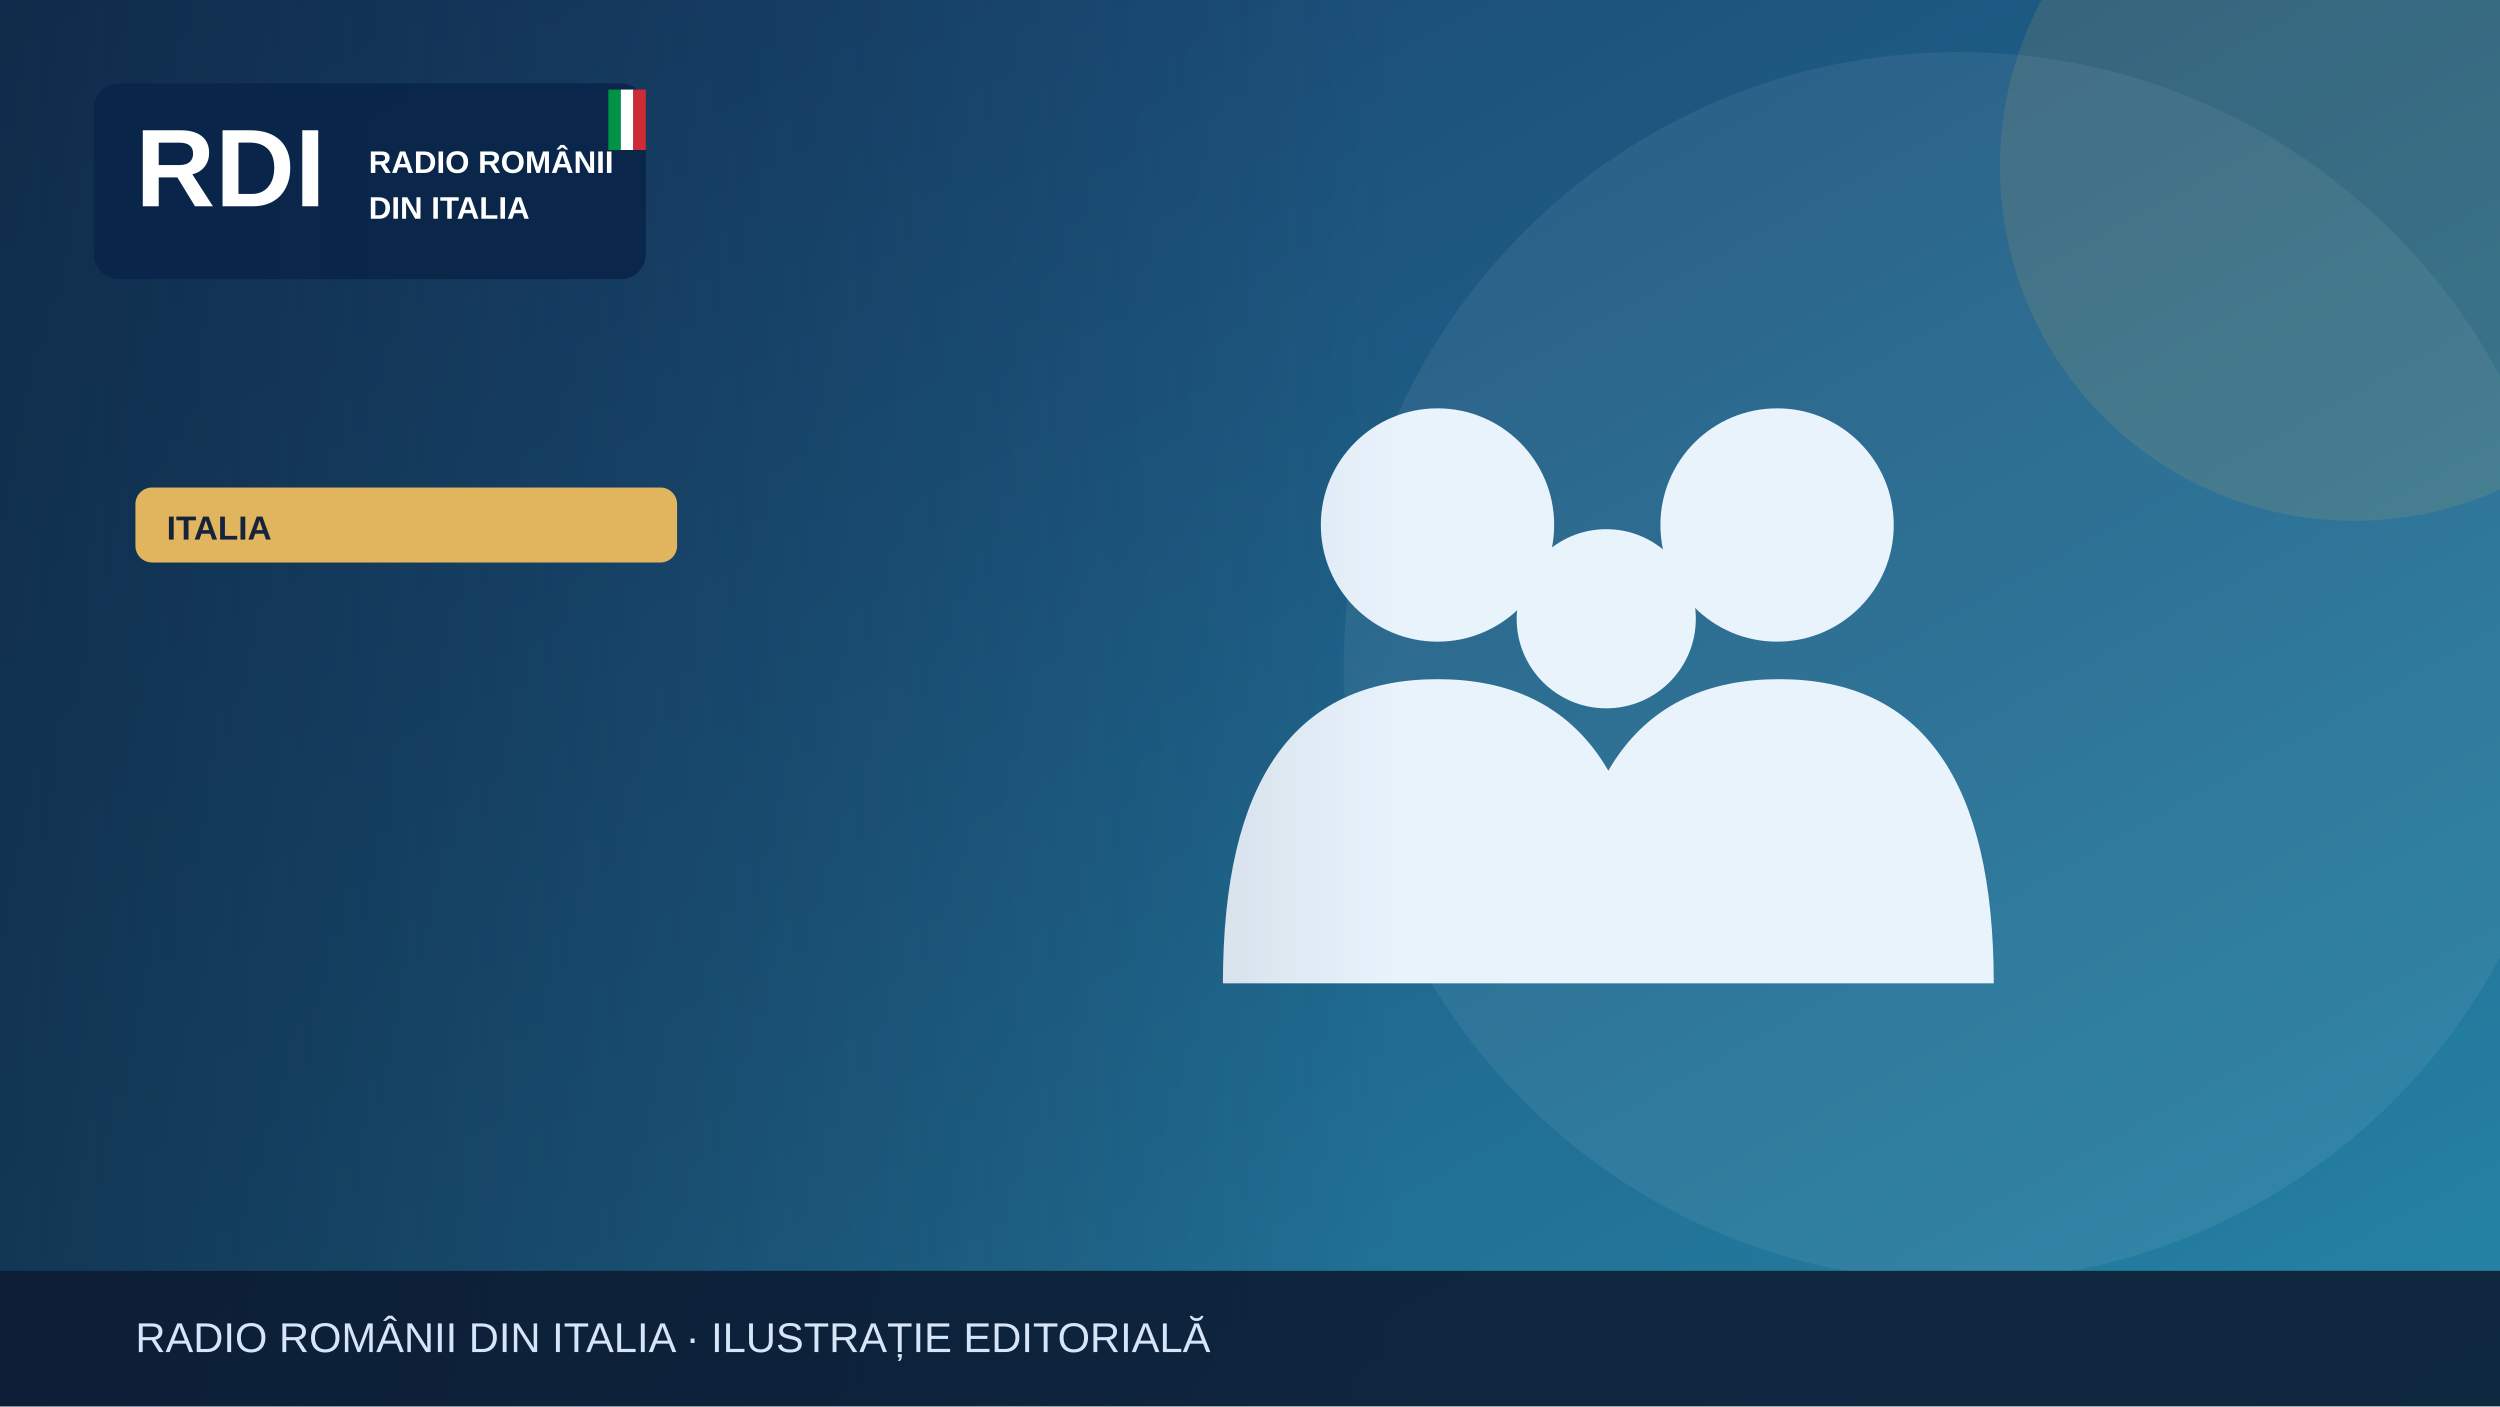
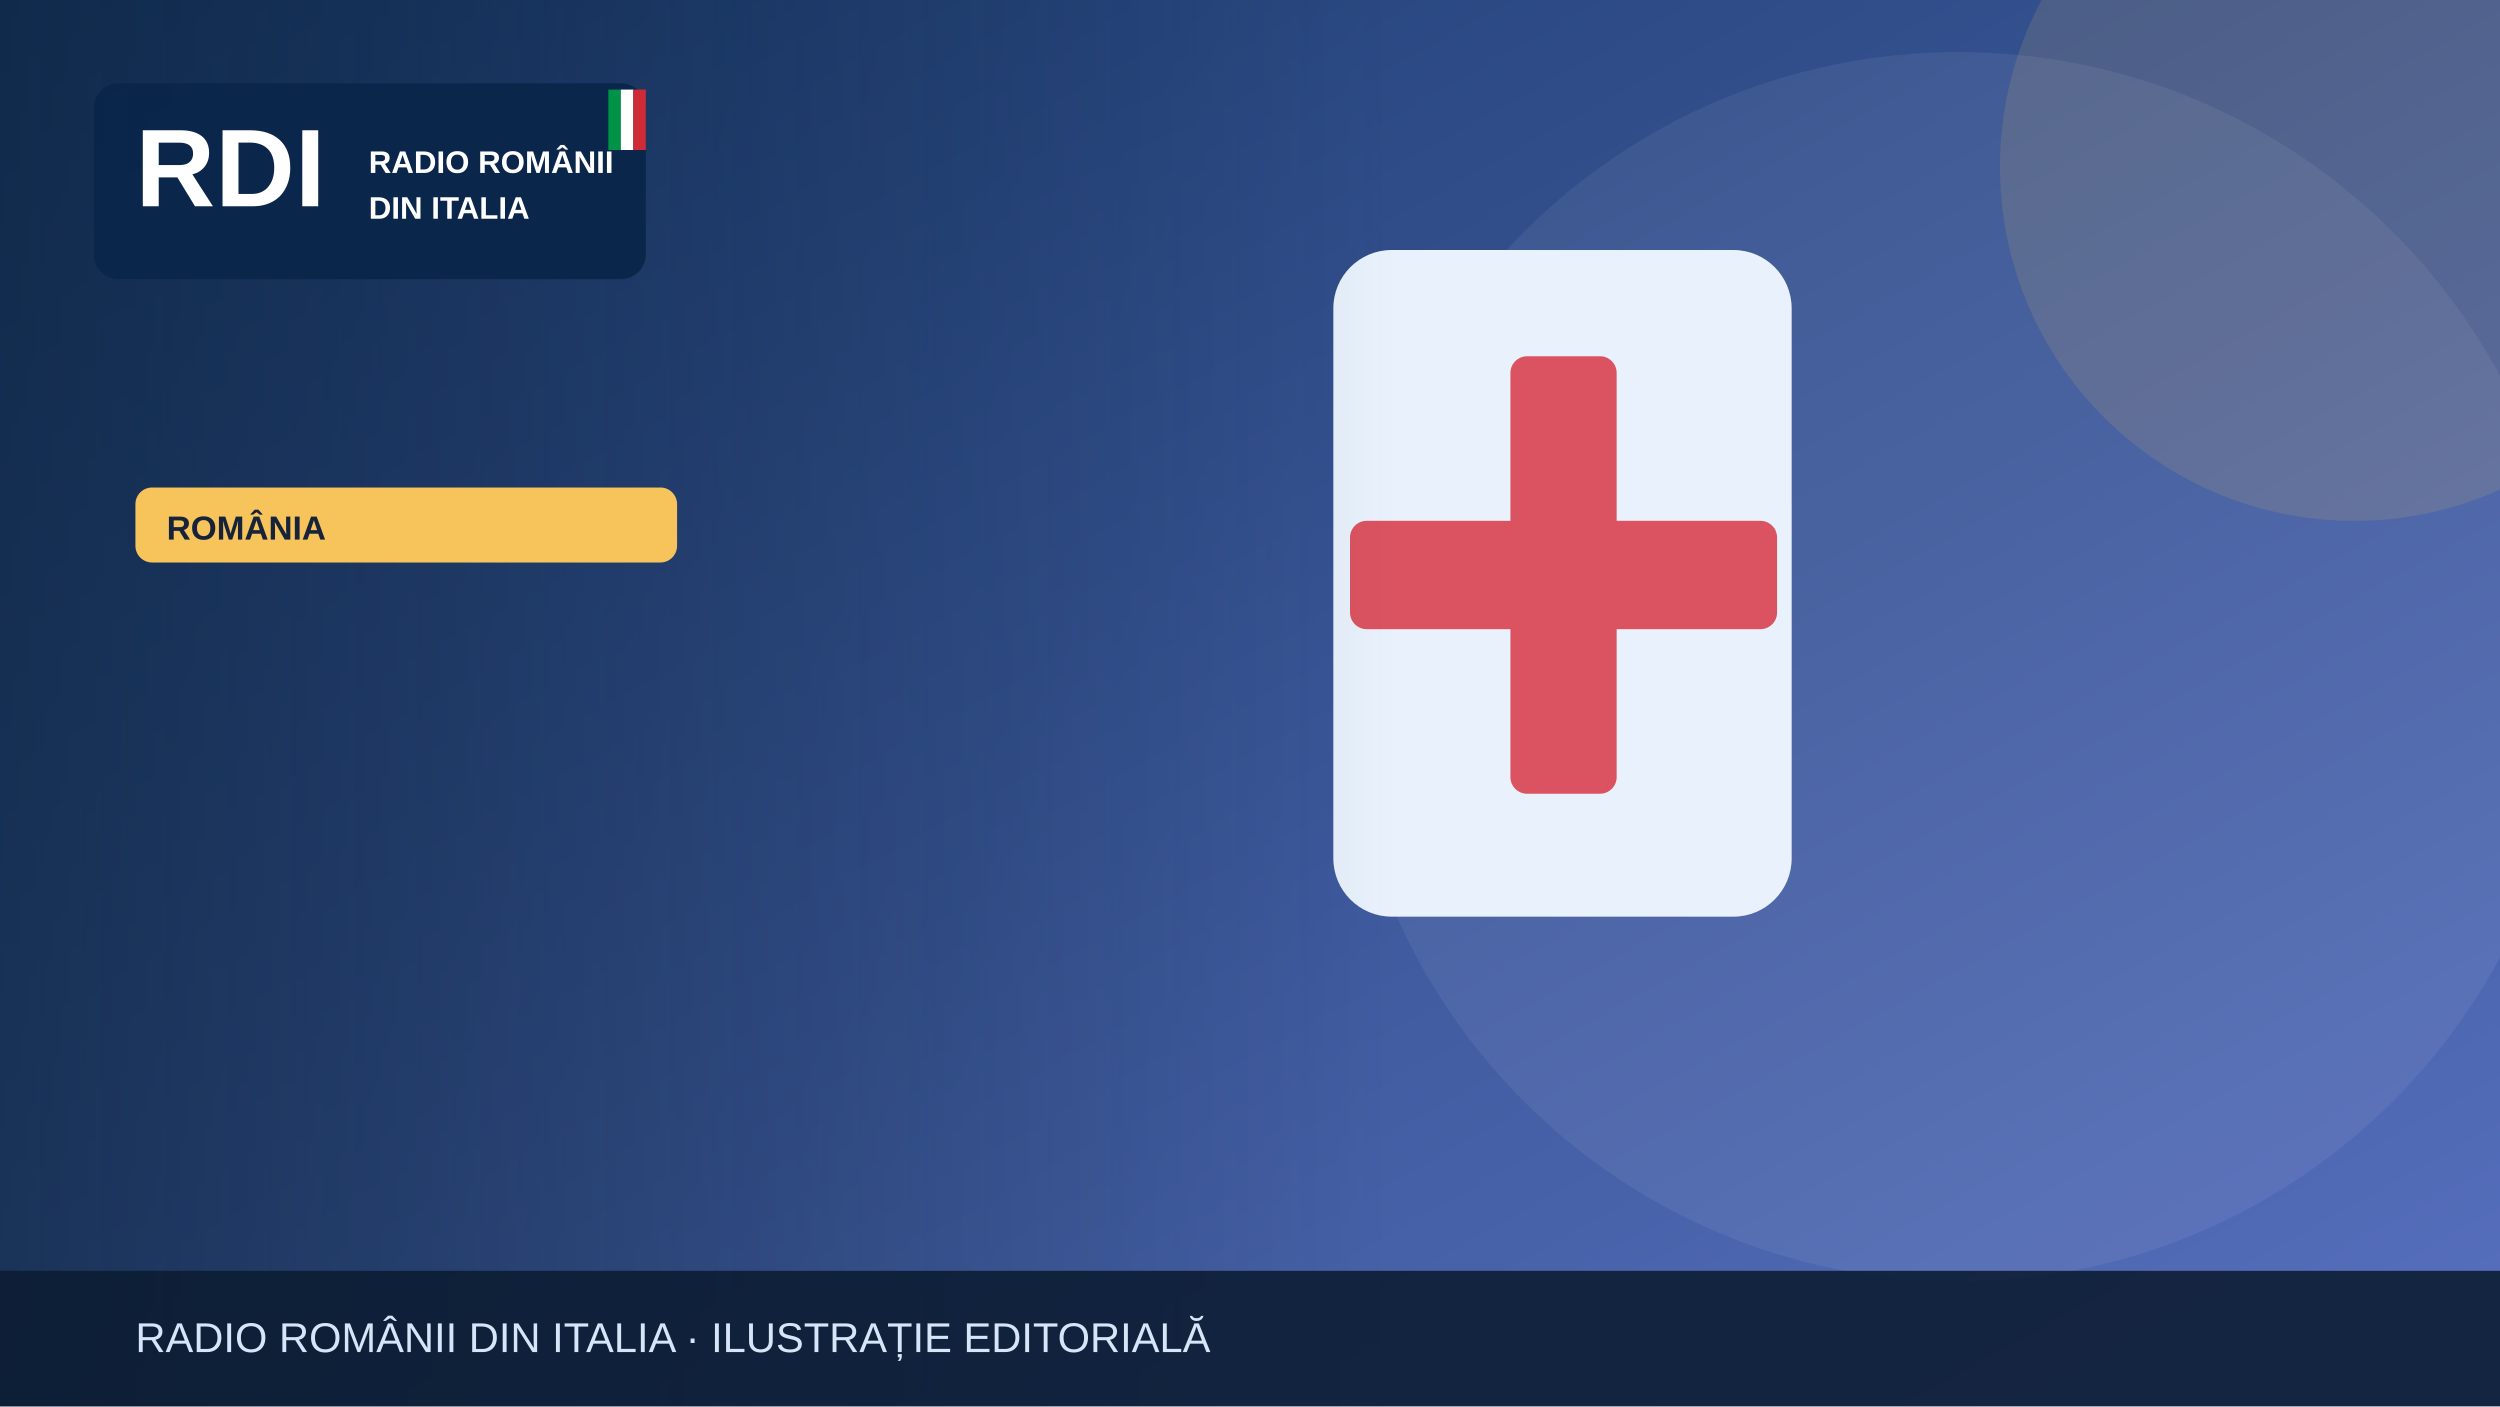
<svg xmlns="http://www.w3.org/2000/svg" width="1200" height="675" viewBox="0 0 1200 675" role="img" aria-label="Illustrazione editoriale RDI">
  <defs>
    <linearGradient id="bg" x2="1" y2="1">
-       <stop stop-color="#183c69" />
-       <stop offset="1" stop-color="#2585a7" />
+       <stop stop-color="#19396b" />
+       <stop offset="1" stop-color="#5870bf" />
    </linearGradient>
    <linearGradient id="shade">
      <stop stop-color="#0b223a" stop-opacity=".65" />
      <stop offset="1" stop-color="#0b223a" stop-opacity="0" />
    </linearGradient>
  </defs>
  <rect width="1200" height="675" fill="url(#bg)" />
  <circle cx="940" cy="320" r="295" fill="#fff" opacity=".065" />
-   <circle cx="1130" cy="80" r="170" fill="#e1b55d" opacity=".13" />
+   <circle cx="1130" cy="80" r="170" fill="#f6c45a" opacity=".13" />
  <g>
-     <g fill="#e9f3fc">
-       <circle cx="690" cy="252" r="56" />
-       <circle cx="853" cy="252" r="56" />
-       <circle cx="771" cy="297" r="43" />
-       <path d="M587 472q0-146 103-146t103 146Zm164 0q0-146 103-146t103 146Z" />
-     </g>
+     <rect x="640" y="120" width="220" height="320" rx="28" fill="#e9f2fc" />
+     <rect x="725" y="171" width="51" height="210" rx="8" fill="#db5360" />
+     <rect x="648" y="250" width="205" height="52" rx="8" fill="#db5360" />
  </g>
  <rect x="0" y="0" width="670" height="675" fill="url(#shade)" />
  <rect x="45" y="40" width="265" height="94" rx="12" fill="#09264a" opacity=".97" />
  <text x="65" y="99" font-family="Arial,sans-serif" font-size="53" font-weight="900" fill="white">RDI</text>
  <text x="177" y="83" font-family="Arial,sans-serif" font-size="15" font-weight="800" fill="white">RADIO ROMÂNII</text>
  <text x="177" y="105" font-family="Arial,sans-serif" font-size="15" font-weight="800" fill="white">DIN ITALIA</text>
  <rect x="292" y="43" width="6" height="29" fill="#009246" />
  <rect x="298" y="43" width="6" height="29" fill="#fff" />
  <rect x="304" y="43" width="6" height="29" fill="#ce2b37" />
-   <rect x="65" y="234" width="260" height="36" rx="8" fill="#e1b55d" />
-   <text x="80" y="259" font-family="Arial,sans-serif" font-size="16" font-weight="800" fill="#16233b">ITALIA</text>
+   <rect x="65" y="234" width="260" height="36" rx="8" fill="#f6c45a" />
+   <text x="80" y="259" font-family="Arial,sans-serif" font-size="16" font-weight="800" fill="#16233b">ROMÂNIA</text>
  <rect y="610" width="1200" height="65" fill="#0b1b32" opacity=".88" />
  <text x="65" y="649" font-family="Arial,sans-serif" font-size="20" fill="#d6e5f7">RADIO ROMÂNII DIN ITALIA · ILUSTRAȚIE EDITORIALĂ</text>
</svg>
